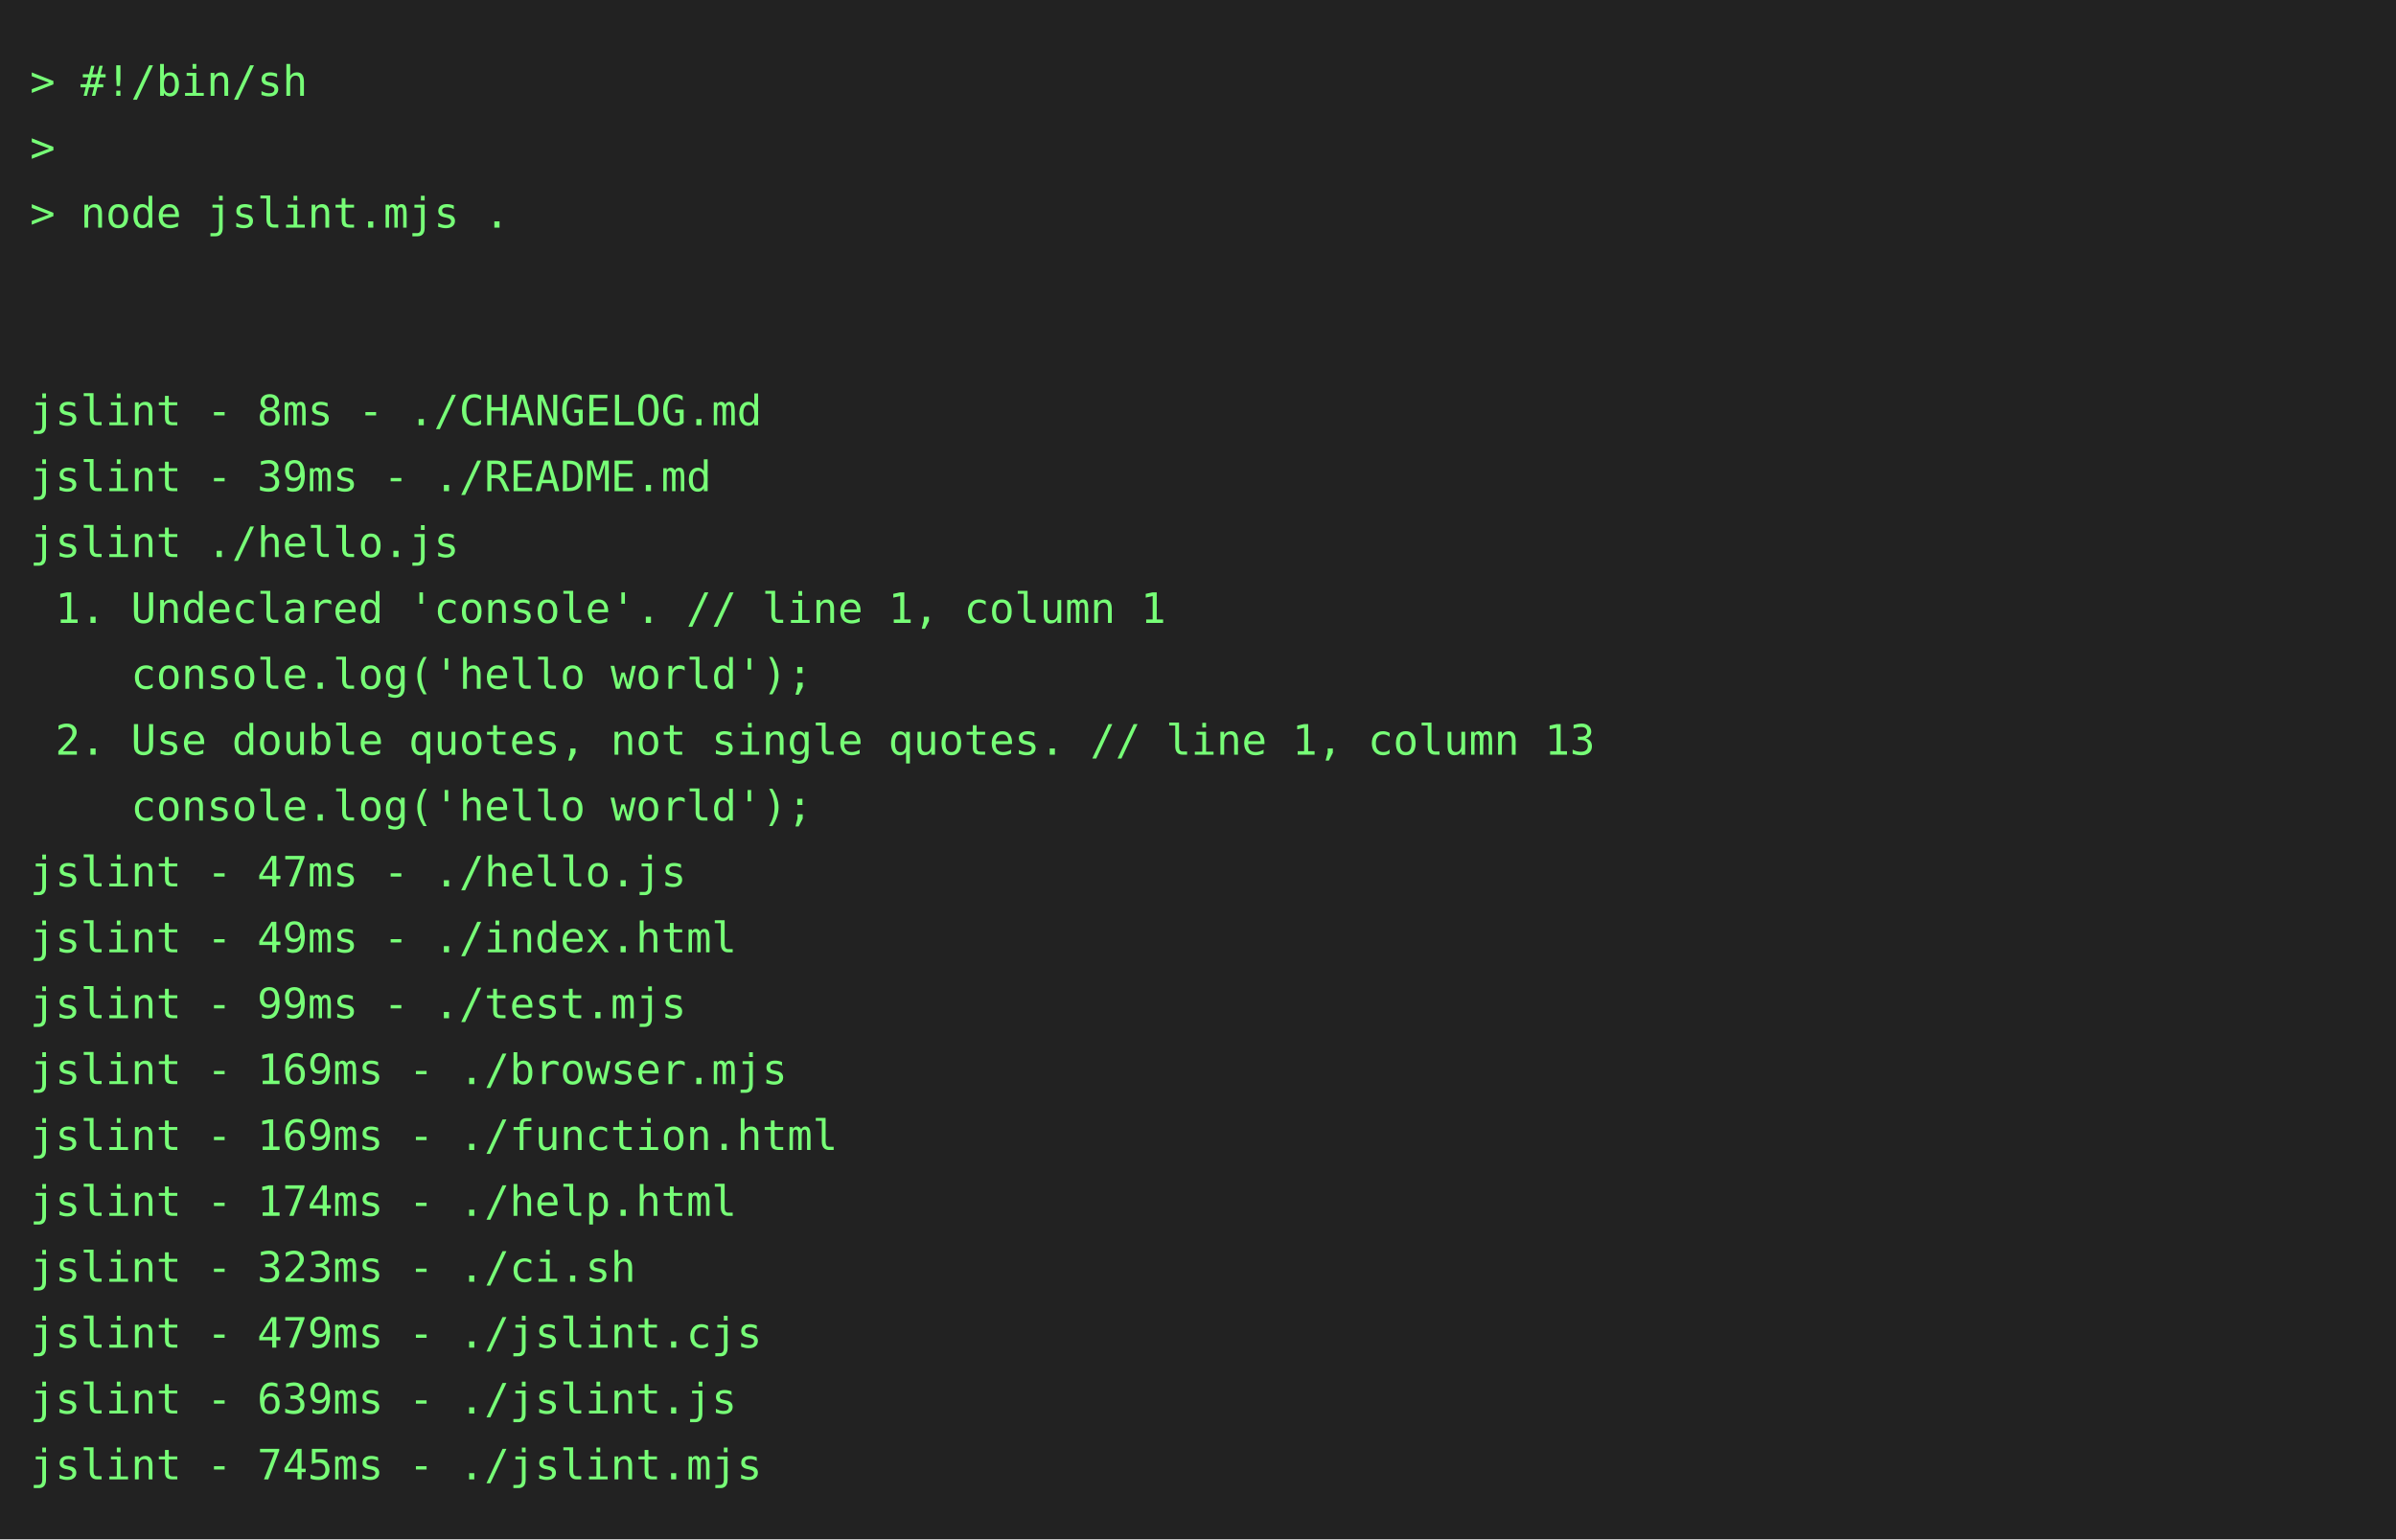
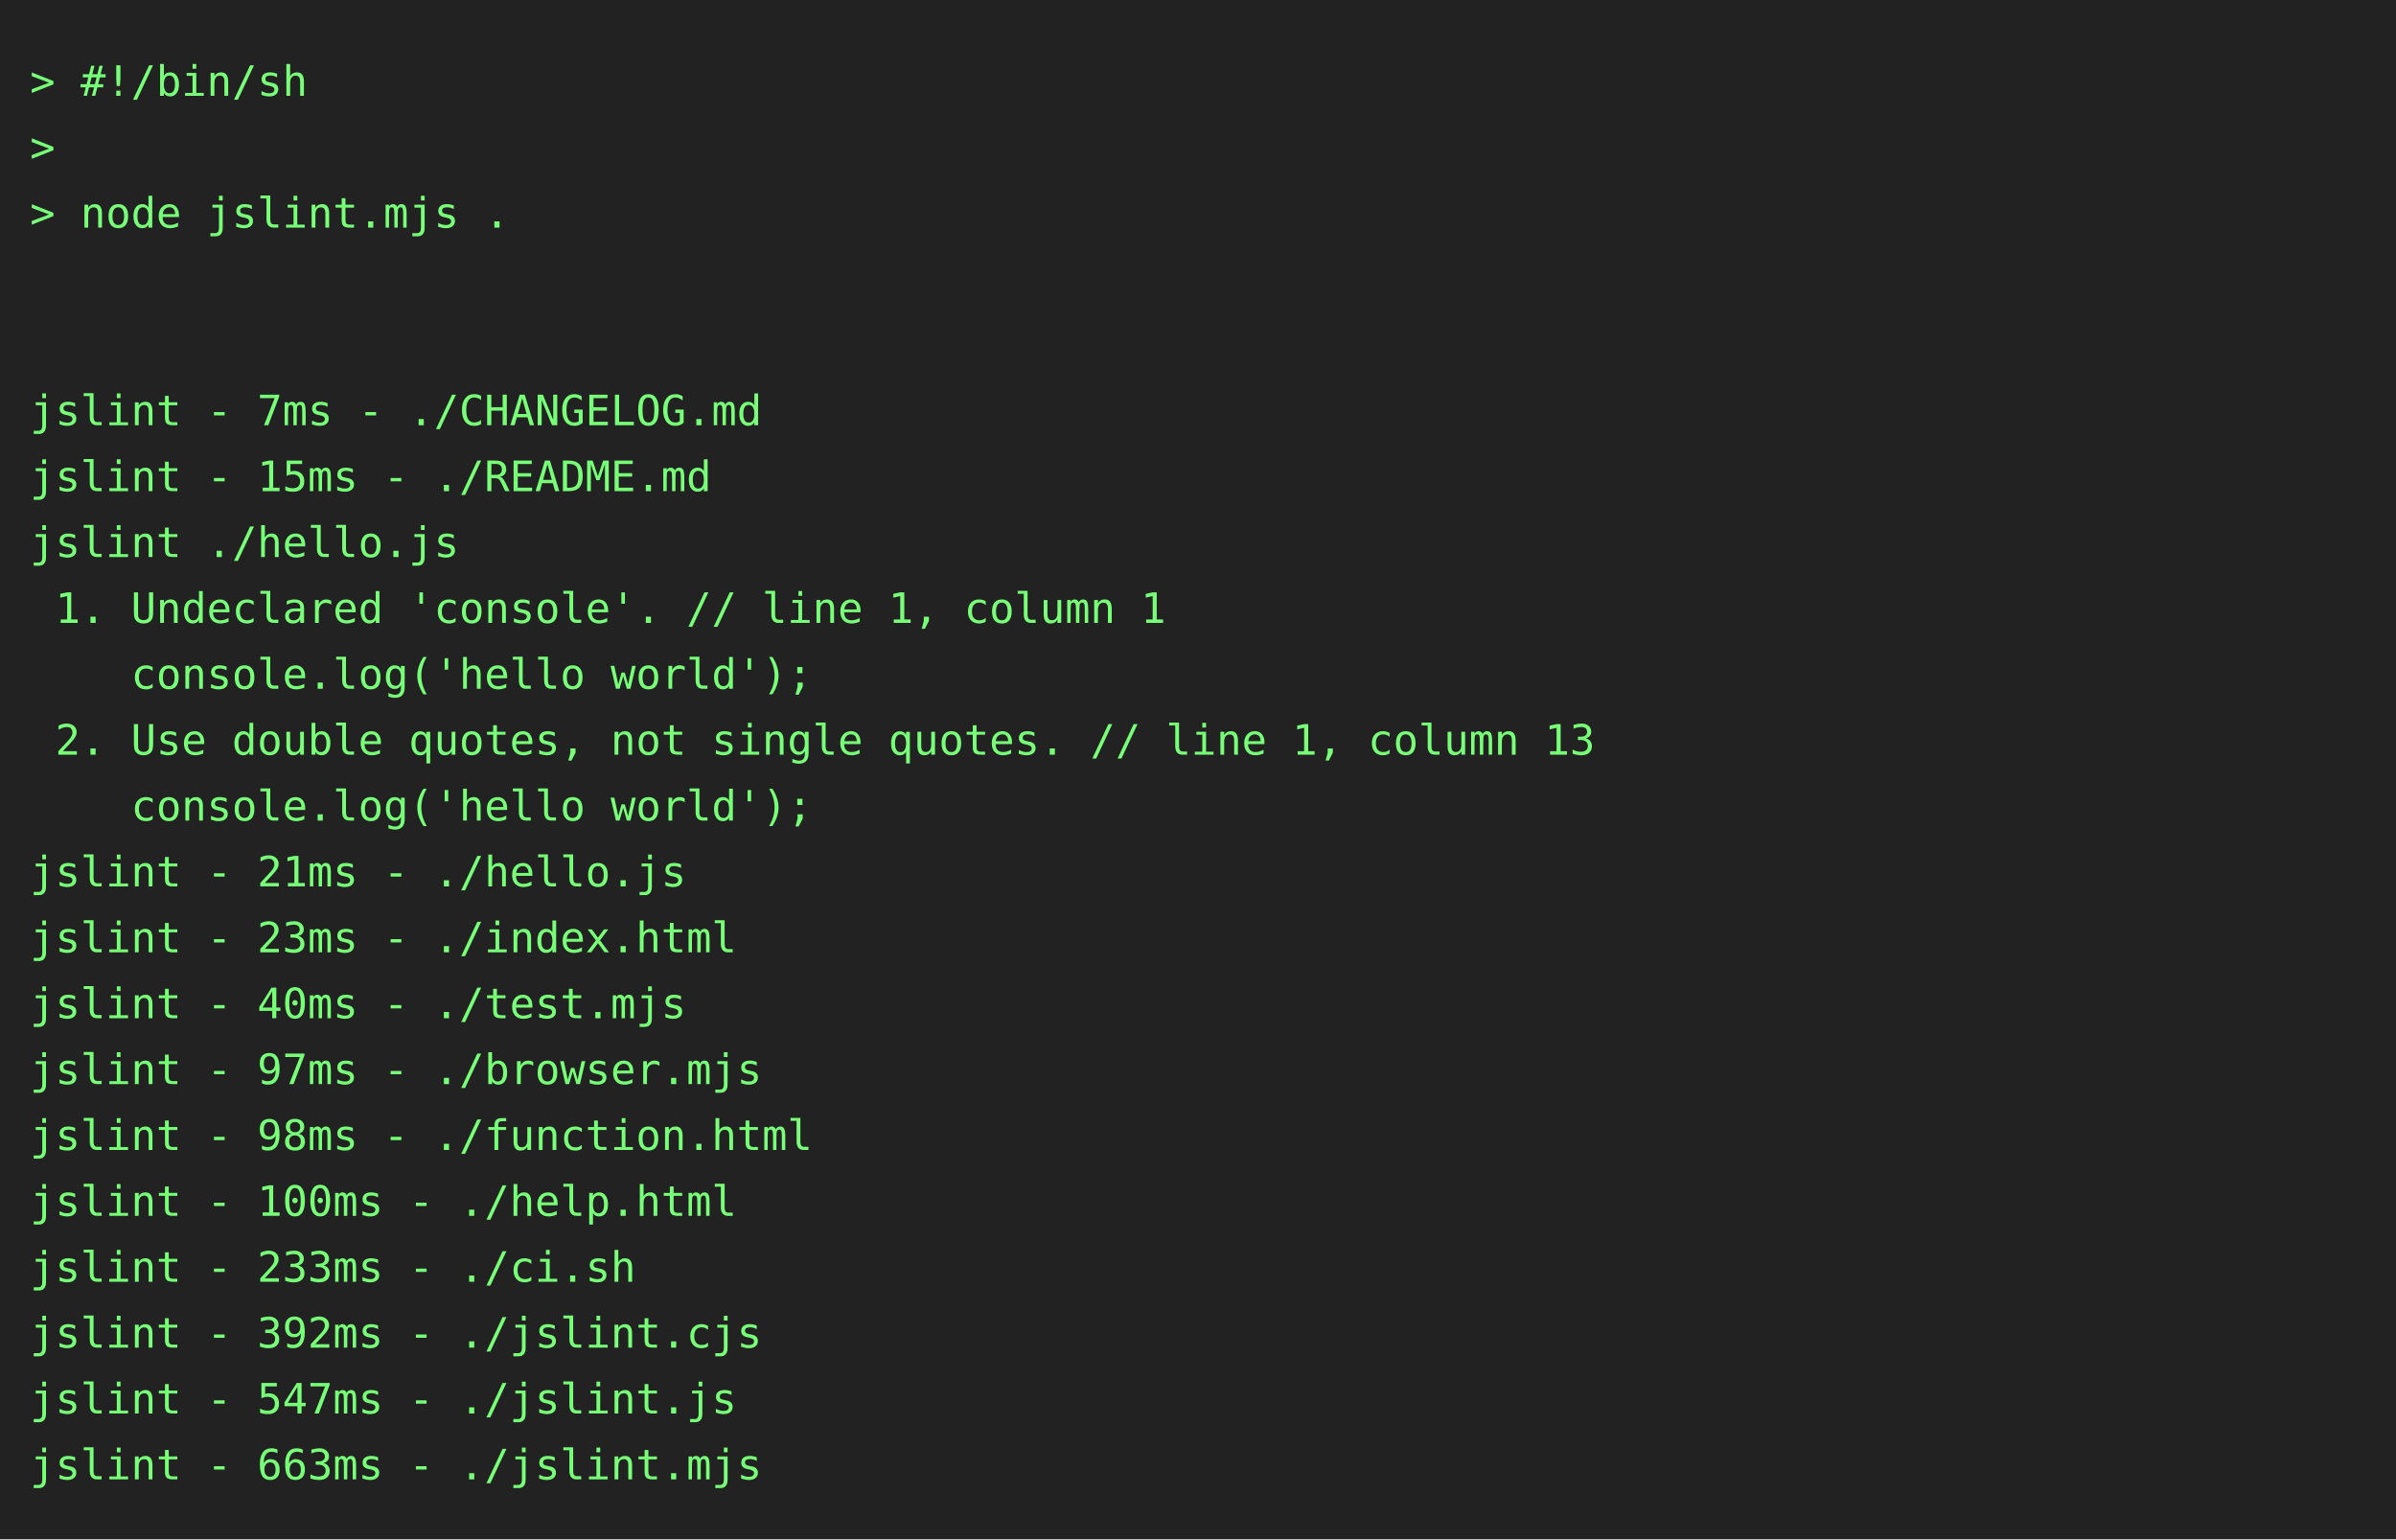
<svg xmlns="http://www.w3.org/2000/svg" height="514" width="800">
  <rect height="514" fill="#222" width="800" />
  <text fill="#7f7" font-family="consolas, menlo, monospace" font-size="14" xml:space="preserve">
    <tspan lengthAdjust="spacingAndGlyphs" textLength="768" x="10" y="32">&gt; #!/bin/sh                                                                                      </tspan>
    <tspan lengthAdjust="spacingAndGlyphs" textLength="768" x="10" y="54">&gt;                                                                                                </tspan>
    <tspan lengthAdjust="spacingAndGlyphs" textLength="768" x="10" y="76">&gt; node jslint.mjs .                                                                              </tspan>
    <tspan lengthAdjust="spacingAndGlyphs" textLength="768" x="10" y="98">                                                                                                 </tspan>
    <tspan lengthAdjust="spacingAndGlyphs" textLength="768" x="10" y="120">                                                                                                 </tspan>
-     <tspan lengthAdjust="spacingAndGlyphs" textLength="768" x="10" y="142">jslint - 8ms - ./CHANGELOG.md                                                                    </tspan>
-     <tspan lengthAdjust="spacingAndGlyphs" textLength="768" x="10" y="164">jslint - 39ms - ./README.md                                                                      </tspan>
+     <tspan lengthAdjust="spacingAndGlyphs" textLength="768" x="10" y="142">jslint - 7ms - ./CHANGELOG.md                                                                    </tspan>
+     <tspan lengthAdjust="spacingAndGlyphs" textLength="768" x="10" y="164">jslint - 15ms - ./README.md                                                                      </tspan>
    <tspan lengthAdjust="spacingAndGlyphs" textLength="768" x="10" y="186">jslint ./hello.js                                                                                </tspan>
    <tspan lengthAdjust="spacingAndGlyphs" textLength="768" x="10" y="208"> 1. Undeclared 'console'. // line 1, column 1                                                    </tspan>
    <tspan lengthAdjust="spacingAndGlyphs" textLength="768" x="10" y="230">    console.log('hello world');                                                                  </tspan>
    <tspan lengthAdjust="spacingAndGlyphs" textLength="768" x="10" y="252"> 2. Use double quotes, not single quotes. // line 1, column 13                                   </tspan>
    <tspan lengthAdjust="spacingAndGlyphs" textLength="768" x="10" y="274">    console.log('hello world');                                                                  </tspan>
-     <tspan lengthAdjust="spacingAndGlyphs" textLength="768" x="10" y="296">jslint - 47ms - ./hello.js                                                                       </tspan>
-     <tspan lengthAdjust="spacingAndGlyphs" textLength="768" x="10" y="318">jslint - 49ms - ./index.html                                                                     </tspan>
-     <tspan lengthAdjust="spacingAndGlyphs" textLength="768" x="10" y="340">jslint - 99ms - ./test.mjs                                                                       </tspan>
-     <tspan lengthAdjust="spacingAndGlyphs" textLength="768" x="10" y="362">jslint - 169ms - ./browser.mjs                                                                   </tspan>
-     <tspan lengthAdjust="spacingAndGlyphs" textLength="768" x="10" y="384">jslint - 169ms - ./function.html                                                                 </tspan>
-     <tspan lengthAdjust="spacingAndGlyphs" textLength="768" x="10" y="406">jslint - 174ms - ./help.html                                                                     </tspan>
-     <tspan lengthAdjust="spacingAndGlyphs" textLength="768" x="10" y="428">jslint - 323ms - ./ci.sh                                                                         </tspan>
-     <tspan lengthAdjust="spacingAndGlyphs" textLength="768" x="10" y="450">jslint - 479ms - ./jslint.cjs                                                                    </tspan>
-     <tspan lengthAdjust="spacingAndGlyphs" textLength="768" x="10" y="472">jslint - 639ms - ./jslint.js                                                                     </tspan>
-     <tspan lengthAdjust="spacingAndGlyphs" textLength="768" x="10" y="494">jslint - 745ms - ./jslint.mjs                                                                    </tspan>
+     <tspan lengthAdjust="spacingAndGlyphs" textLength="768" x="10" y="296">jslint - 21ms - ./hello.js                                                                       </tspan>
+     <tspan lengthAdjust="spacingAndGlyphs" textLength="768" x="10" y="318">jslint - 23ms - ./index.html                                                                     </tspan>
+     <tspan lengthAdjust="spacingAndGlyphs" textLength="768" x="10" y="340">jslint - 40ms - ./test.mjs                                                                       </tspan>
+     <tspan lengthAdjust="spacingAndGlyphs" textLength="768" x="10" y="362">jslint - 97ms - ./browser.mjs                                                                    </tspan>
+     <tspan lengthAdjust="spacingAndGlyphs" textLength="768" x="10" y="384">jslint - 98ms - ./function.html                                                                  </tspan>
+     <tspan lengthAdjust="spacingAndGlyphs" textLength="768" x="10" y="406">jslint - 100ms - ./help.html                                                                     </tspan>
+     <tspan lengthAdjust="spacingAndGlyphs" textLength="768" x="10" y="428">jslint - 233ms - ./ci.sh                                                                         </tspan>
+     <tspan lengthAdjust="spacingAndGlyphs" textLength="768" x="10" y="450">jslint - 392ms - ./jslint.cjs                                                                    </tspan>
+     <tspan lengthAdjust="spacingAndGlyphs" textLength="768" x="10" y="472">jslint - 547ms - ./jslint.js                                                                     </tspan>
+     <tspan lengthAdjust="spacingAndGlyphs" textLength="768" x="10" y="494">jslint - 663ms - ./jslint.mjs                                                                    </tspan>
  </text>
</svg>
